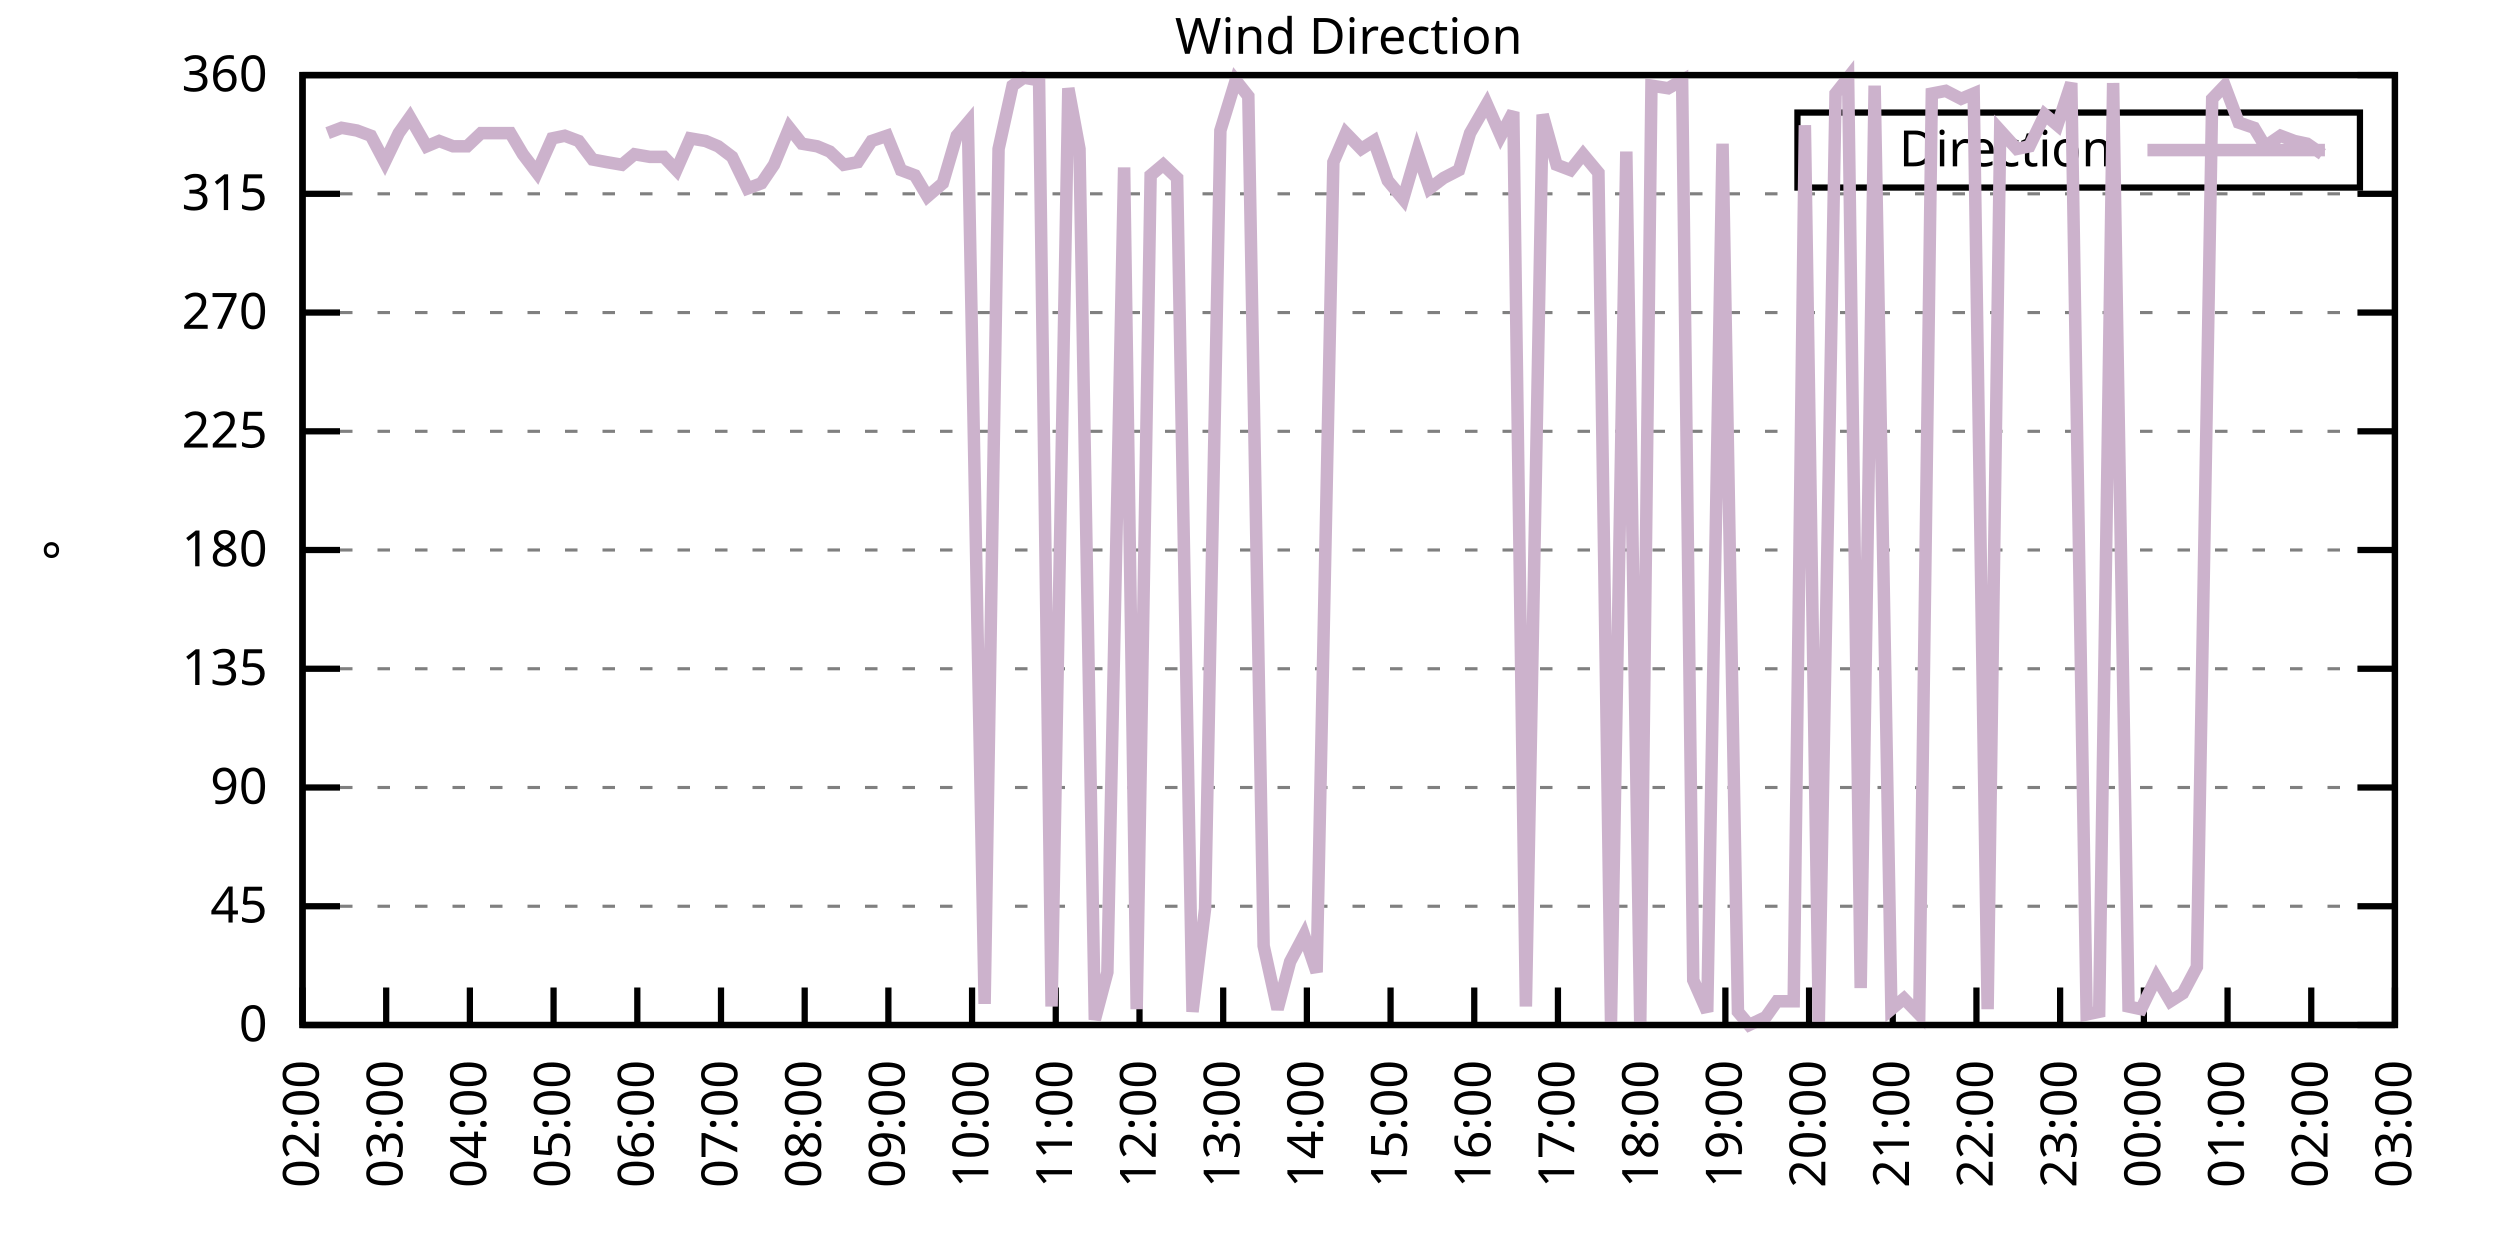
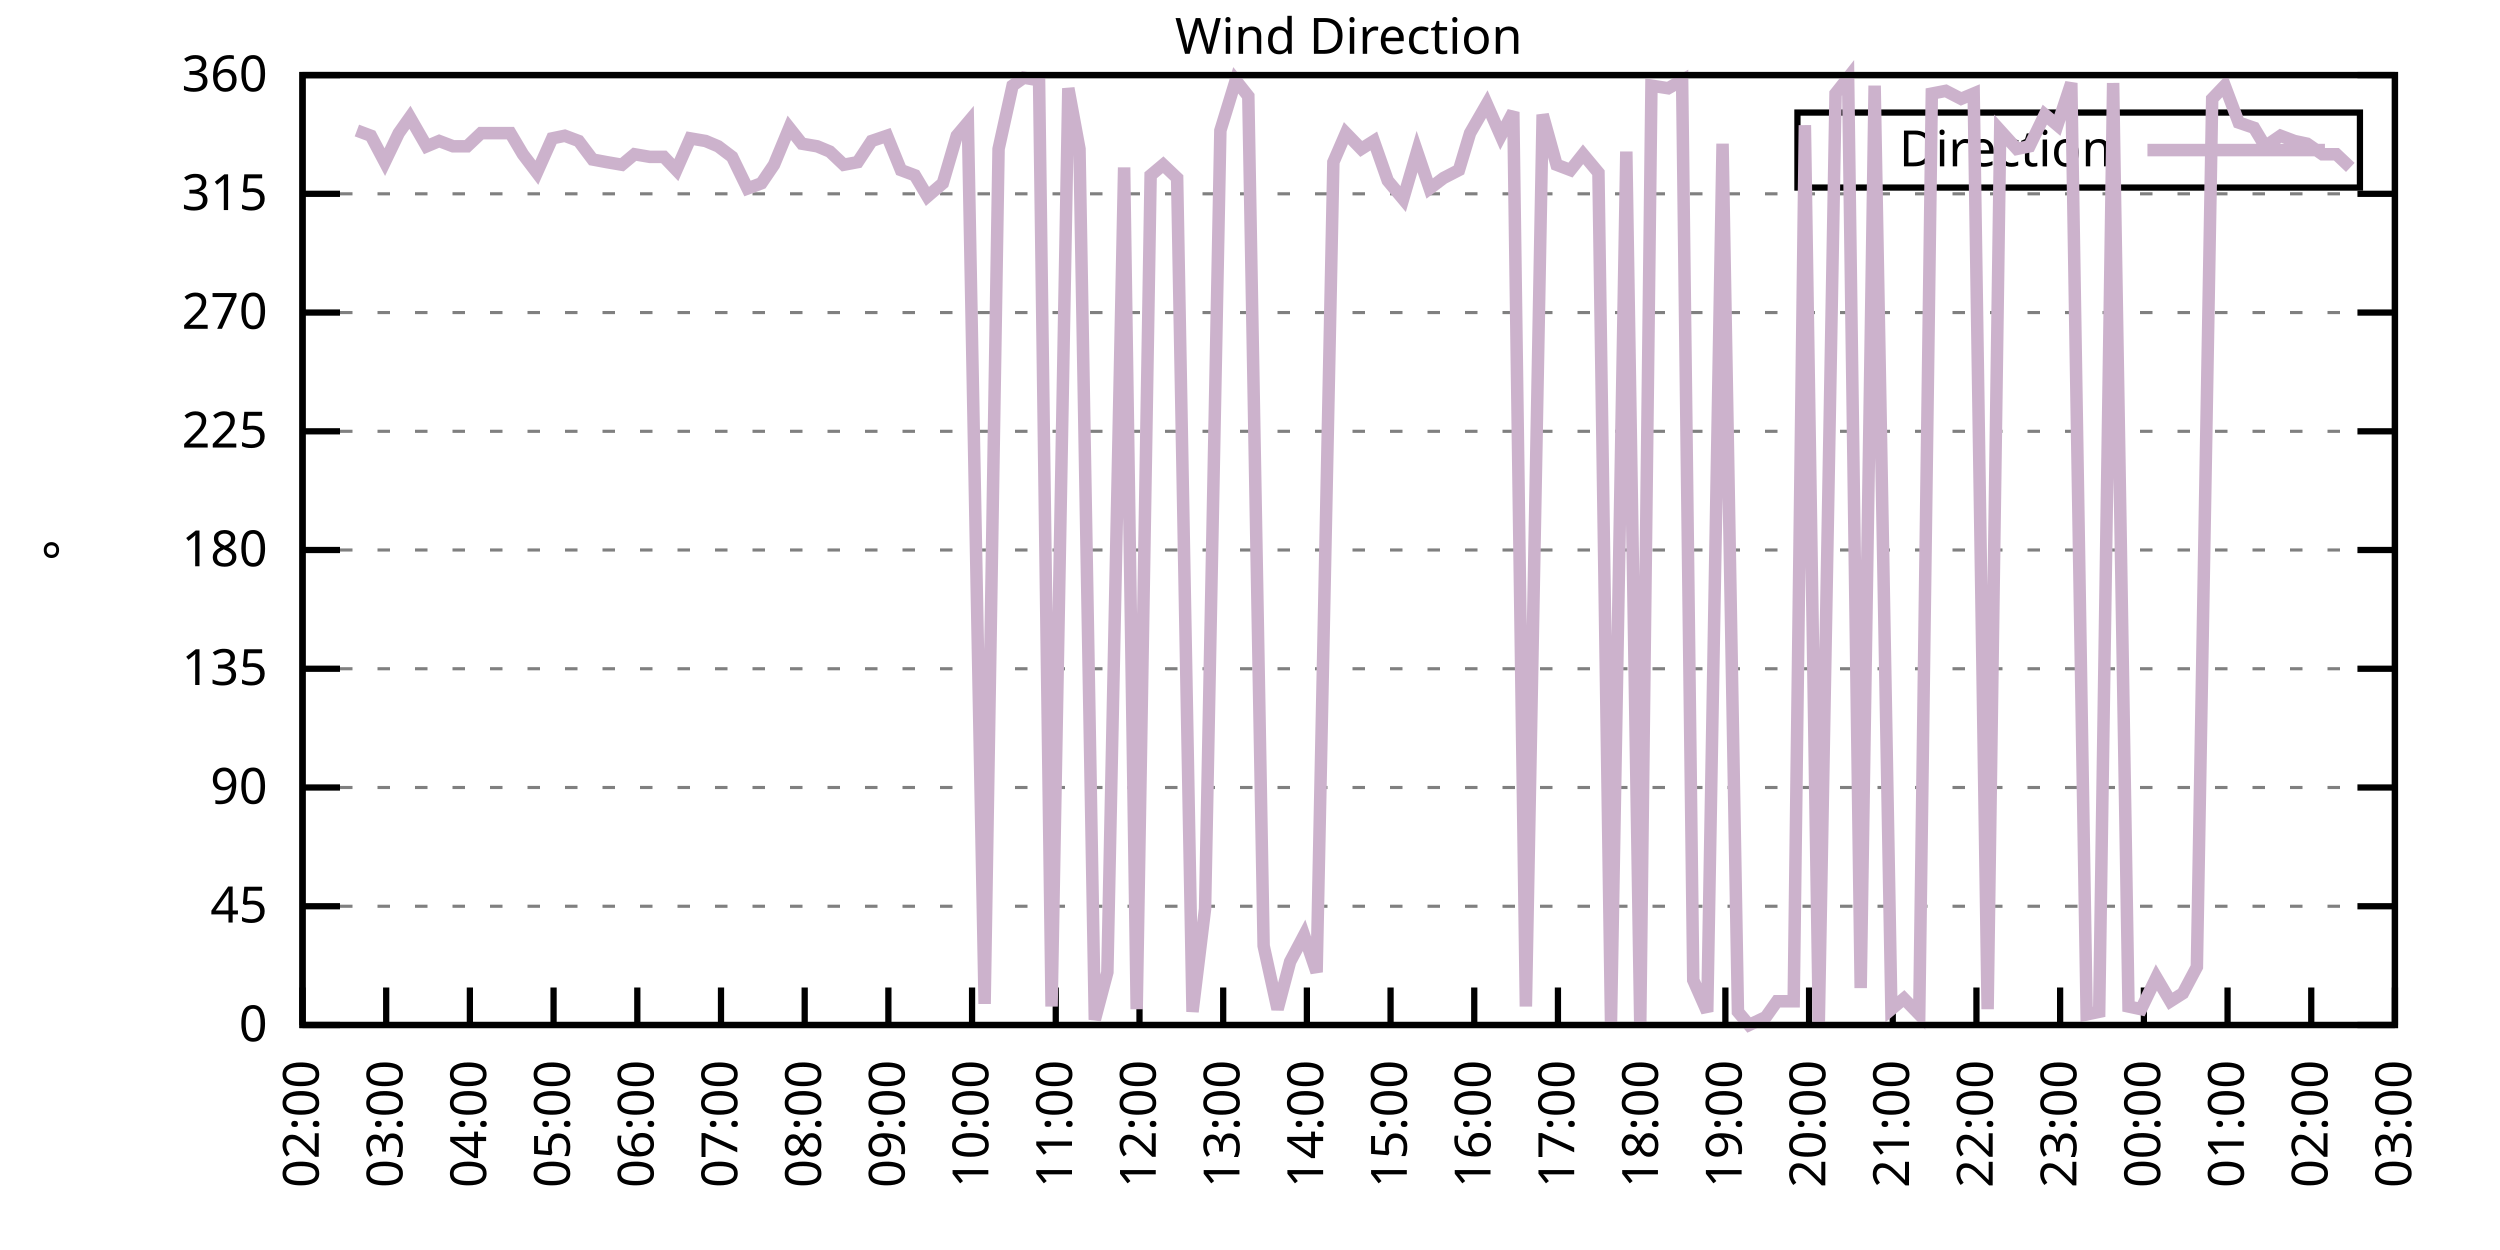
<svg xmlns="http://www.w3.org/2000/svg" xmlns:xlink="http://www.w3.org/1999/xlink" width="400" height="200" viewBox="0 0 400 200">
  <g id="gnuplot_canvas">
    <rect x="0" y="0" width="400" height="200" fill="none" />
    <defs>
      <circle id="gpDot" r="0.5" stroke-width="0.5" stroke="currentColor" />
      <path id="gpPt0" stroke-width="0.333" stroke="currentColor" d="M-1,0 h2 M0,-1 v2" />
      <path id="gpPt1" stroke-width="0.333" stroke="currentColor" d="M-1,-1 L1,1 M1,-1 L-1,1" />
      <path id="gpPt2" stroke-width="0.333" stroke="currentColor" d="M-1,0 L1,0 M0,-1 L0,1 M-1,-1 L1,1 M-1,1 L1,-1" />
      <rect id="gpPt3" stroke-width="0.333" stroke="currentColor" x="-1" y="-1" width="2" height="2" />
      <rect id="gpPt4" stroke-width="0.333" stroke="currentColor" fill="currentColor" x="-1" y="-1" width="2" height="2" />
      <circle id="gpPt5" stroke-width="0.333" stroke="currentColor" cx="0" cy="0" r="1" />
      <use xlink:href="#gpPt5" id="gpPt6" fill="currentColor" stroke="none" />
      <path id="gpPt7" stroke-width="0.333" stroke="currentColor" d="M0,-1.33 L-1.33,0.67 L1.33,0.67 z" />
      <use xlink:href="#gpPt7" id="gpPt8" fill="currentColor" stroke="none" />
      <use xlink:href="#gpPt7" id="gpPt9" stroke="currentColor" transform="rotate(180)" />
      <use xlink:href="#gpPt9" id="gpPt10" fill="currentColor" stroke="none" />
      <use xlink:href="#gpPt3" id="gpPt11" stroke="currentColor" transform="rotate(45)" />
      <use xlink:href="#gpPt11" id="gpPt12" fill="currentColor" stroke="none" />
      <path id="gpPt13" stroke-width="0.333" stroke="currentColor" d="M0,1.330 L1.265,0.411 L0.782,-1.067 L-0.782,-1.076 L-1.265,0.411 z" />
      <use xlink:href="#gpPt13" id="gpPt14" fill="currentColor" stroke="none" />
      <filter id="textbox" filterUnits="objectBoundingBox" x="0" y="0" height="1" width="1">
        <feFlood flood-color="white" flood-opacity="1" result="bgnd" />
        <feComposite in="SourceGraphic" in2="bgnd" operator="atop" />
      </filter>
      <filter id="greybox" filterUnits="objectBoundingBox" x="0" y="0" height="1" width="1">
        <feFlood flood-color="lightgrey" flood-opacity="1" result="grey" />
        <feComposite in="SourceGraphic" in2="grey" operator="atop" />
      </filter>
    </defs>
    <g fill="none" color="white" stroke="currentColor" stroke-width="1.00" stroke-linecap="butt" stroke-linejoin="miter">
</g>
    <g fill="none" color="black" stroke="currentColor" stroke-width="1.00" stroke-linecap="butt" stroke-linejoin="miter">
      <g stroke="none" shape-rendering="crispEdges">
        <polygon fill="rgb(255, 255, 255)" points="48.40,164.00 383.18,164.00 383.18,12.02 48.40,12.02 " />
      </g>
    </g>
    <g fill="none" color="black" stroke="currentColor" stroke-width="1.00" stroke-linecap="butt" stroke-linejoin="miter">
</g>
    <g fill="none" color="black" stroke="black" stroke-width="0.50" stroke-linecap="butt" stroke-linejoin="miter">
</g>
    <g fill="none" color="gray" stroke="currentColor" stroke-width="0.50" stroke-linecap="butt" stroke-linejoin="miter">
      <path stroke="gray" stroke-dasharray="2,4" class="gridline" d="M48.40,164.00 L383.19,164.00  " />
    </g>
    <g fill="none" color="gray" stroke="gray" stroke-width="1.00" stroke-linecap="butt" stroke-linejoin="miter">
</g>
    <g fill="none" color="black" stroke="currentColor" stroke-width="1.00" stroke-linecap="butt" stroke-linejoin="miter">
      <path stroke="black" d="M48.40,164.00 L54.40,164.00 M383.19,164.00 L377.19,164.00  " />
      <g transform="translate(42.80,166.60)" stroke="none" fill="black" font-family="Sans" font-size="8.00" text-anchor="end">
        <text>
          <tspan font-family="Sans"> 0</tspan>
        </text>
      </g>
    </g>
    <g fill="none" color="black" stroke="currentColor" stroke-width="1.00" stroke-linecap="butt" stroke-linejoin="miter">
</g>
    <g fill="none" color="black" stroke="black" stroke-width="0.50" stroke-linecap="butt" stroke-linejoin="miter">
</g>
    <g fill="none" color="gray" stroke="currentColor" stroke-width="0.50" stroke-linecap="butt" stroke-linejoin="miter">
      <path stroke="gray" stroke-dasharray="2,4" class="gridline" d="M48.40,145.00 L383.19,145.00  " />
    </g>
    <g fill="none" color="gray" stroke="gray" stroke-width="1.00" stroke-linecap="butt" stroke-linejoin="miter">
</g>
    <g fill="none" color="black" stroke="currentColor" stroke-width="1.00" stroke-linecap="butt" stroke-linejoin="miter">
      <path stroke="black" d="M48.40,145.00 L54.40,145.00 M383.19,145.00 L377.19,145.00  " />
      <g transform="translate(42.80,147.60)" stroke="none" fill="black" font-family="Sans" font-size="8.00" text-anchor="end">
        <text>
          <tspan font-family="Sans"> 45</tspan>
        </text>
      </g>
    </g>
    <g fill="none" color="black" stroke="currentColor" stroke-width="1.00" stroke-linecap="butt" stroke-linejoin="miter">
</g>
    <g fill="none" color="black" stroke="black" stroke-width="0.50" stroke-linecap="butt" stroke-linejoin="miter">
</g>
    <g fill="none" color="gray" stroke="currentColor" stroke-width="0.50" stroke-linecap="butt" stroke-linejoin="miter">
      <path stroke="gray" stroke-dasharray="2,4" class="gridline" d="M48.40,126.00 L383.19,126.00  " />
    </g>
    <g fill="none" color="gray" stroke="gray" stroke-width="1.00" stroke-linecap="butt" stroke-linejoin="miter">
</g>
    <g fill="none" color="black" stroke="currentColor" stroke-width="1.00" stroke-linecap="butt" stroke-linejoin="miter">
      <path stroke="black" d="M48.40,126.00 L54.40,126.00 M383.19,126.00 L377.19,126.00  " />
      <g transform="translate(42.80,128.60)" stroke="none" fill="black" font-family="Sans" font-size="8.00" text-anchor="end">
        <text>
          <tspan font-family="Sans"> 90</tspan>
        </text>
      </g>
    </g>
    <g fill="none" color="black" stroke="currentColor" stroke-width="1.00" stroke-linecap="butt" stroke-linejoin="miter">
</g>
    <g fill="none" color="black" stroke="black" stroke-width="0.50" stroke-linecap="butt" stroke-linejoin="miter">
</g>
    <g fill="none" color="gray" stroke="currentColor" stroke-width="0.50" stroke-linecap="butt" stroke-linejoin="miter">
      <path stroke="gray" stroke-dasharray="2,4" class="gridline" d="M48.40,107.00 L383.19,107.00  " />
    </g>
    <g fill="none" color="gray" stroke="gray" stroke-width="1.00" stroke-linecap="butt" stroke-linejoin="miter">
</g>
    <g fill="none" color="black" stroke="currentColor" stroke-width="1.00" stroke-linecap="butt" stroke-linejoin="miter">
      <path stroke="black" d="M48.40,107.00 L54.40,107.00 M383.19,107.00 L377.19,107.00  " />
      <g transform="translate(42.80,109.60)" stroke="none" fill="black" font-family="Sans" font-size="8.00" text-anchor="end">
        <text>
          <tspan font-family="Sans"> 135</tspan>
        </text>
      </g>
    </g>
    <g fill="none" color="black" stroke="currentColor" stroke-width="1.00" stroke-linecap="butt" stroke-linejoin="miter">
</g>
    <g fill="none" color="black" stroke="black" stroke-width="0.50" stroke-linecap="butt" stroke-linejoin="miter">
</g>
    <g fill="none" color="gray" stroke="currentColor" stroke-width="0.50" stroke-linecap="butt" stroke-linejoin="miter">
      <path stroke="gray" stroke-dasharray="2,4" class="gridline" d="M48.40,88.00 L383.19,88.00  " />
    </g>
    <g fill="none" color="gray" stroke="gray" stroke-width="1.00" stroke-linecap="butt" stroke-linejoin="miter">
</g>
    <g fill="none" color="black" stroke="currentColor" stroke-width="1.00" stroke-linecap="butt" stroke-linejoin="miter">
      <path stroke="black" d="M48.40,88.00 L54.40,88.00 M383.19,88.00 L377.19,88.00  " />
      <g transform="translate(42.80,90.60)" stroke="none" fill="black" font-family="Sans" font-size="8.00" text-anchor="end">
        <text>
          <tspan font-family="Sans"> 180</tspan>
        </text>
      </g>
    </g>
    <g fill="none" color="black" stroke="currentColor" stroke-width="1.00" stroke-linecap="butt" stroke-linejoin="miter">
</g>
    <g fill="none" color="black" stroke="black" stroke-width="0.50" stroke-linecap="butt" stroke-linejoin="miter">
</g>
    <g fill="none" color="gray" stroke="currentColor" stroke-width="0.50" stroke-linecap="butt" stroke-linejoin="miter">
      <path stroke="gray" stroke-dasharray="2,4" class="gridline" d="M48.40,69.01 L383.19,69.01  " />
    </g>
    <g fill="none" color="gray" stroke="gray" stroke-width="1.00" stroke-linecap="butt" stroke-linejoin="miter">
</g>
    <g fill="none" color="black" stroke="currentColor" stroke-width="1.00" stroke-linecap="butt" stroke-linejoin="miter">
      <path stroke="black" d="M48.40,69.01 L54.40,69.01 M383.19,69.01 L377.19,69.01  " />
      <g transform="translate(42.80,71.61)" stroke="none" fill="black" font-family="Sans" font-size="8.00" text-anchor="end">
        <text>
          <tspan font-family="Sans"> 225</tspan>
        </text>
      </g>
    </g>
    <g fill="none" color="black" stroke="currentColor" stroke-width="1.00" stroke-linecap="butt" stroke-linejoin="miter">
</g>
    <g fill="none" color="black" stroke="black" stroke-width="0.50" stroke-linecap="butt" stroke-linejoin="miter">
</g>
    <g fill="none" color="gray" stroke="currentColor" stroke-width="0.50" stroke-linecap="butt" stroke-linejoin="miter">
      <path stroke="gray" stroke-dasharray="2,4" class="gridline" d="M48.40,50.01 L383.19,50.01  " />
    </g>
    <g fill="none" color="gray" stroke="gray" stroke-width="1.00" stroke-linecap="butt" stroke-linejoin="miter">
</g>
    <g fill="none" color="black" stroke="currentColor" stroke-width="1.00" stroke-linecap="butt" stroke-linejoin="miter">
      <path stroke="black" d="M48.40,50.01 L54.40,50.01 M383.19,50.01 L377.19,50.01  " />
      <g transform="translate(42.80,52.61)" stroke="none" fill="black" font-family="Sans" font-size="8.00" text-anchor="end">
        <text>
          <tspan font-family="Sans"> 270</tspan>
        </text>
      </g>
    </g>
    <g fill="none" color="black" stroke="currentColor" stroke-width="1.00" stroke-linecap="butt" stroke-linejoin="miter">
</g>
    <g fill="none" color="black" stroke="black" stroke-width="0.50" stroke-linecap="butt" stroke-linejoin="miter">
</g>
    <g fill="none" color="gray" stroke="currentColor" stroke-width="0.50" stroke-linecap="butt" stroke-linejoin="miter">
      <path stroke="gray" stroke-dasharray="2,4" class="gridline" d="M48.40,31.01 L383.19,31.01  " />
    </g>
    <g fill="none" color="gray" stroke="gray" stroke-width="1.00" stroke-linecap="butt" stroke-linejoin="miter">
</g>
    <g fill="none" color="black" stroke="currentColor" stroke-width="1.00" stroke-linecap="butt" stroke-linejoin="miter">
      <path stroke="black" d="M48.40,31.01 L54.40,31.01 M383.19,31.01 L377.19,31.01  " />
      <g transform="translate(42.80,33.61)" stroke="none" fill="black" font-family="Sans" font-size="8.00" text-anchor="end">
        <text>
          <tspan font-family="Sans"> 315</tspan>
        </text>
      </g>
    </g>
    <g fill="none" color="black" stroke="currentColor" stroke-width="1.00" stroke-linecap="butt" stroke-linejoin="miter">
</g>
    <g fill="none" color="black" stroke="black" stroke-width="0.50" stroke-linecap="butt" stroke-linejoin="miter">
</g>
    <g fill="none" color="gray" stroke="currentColor" stroke-width="0.50" stroke-linecap="butt" stroke-linejoin="miter">
      <path stroke="gray" stroke-dasharray="2,4" class="gridline" d="M48.40,12.01 L383.19,12.01  " />
    </g>
    <g fill="none" color="gray" stroke="gray" stroke-width="1.00" stroke-linecap="butt" stroke-linejoin="miter">
</g>
    <g fill="none" color="black" stroke="currentColor" stroke-width="1.00" stroke-linecap="butt" stroke-linejoin="miter">
      <path stroke="black" d="M48.40,12.01 L54.40,12.01 M383.19,12.01 L377.19,12.01  " />
      <g transform="translate(42.80,14.61)" stroke="none" fill="black" font-family="Sans" font-size="8.00" text-anchor="end">
        <text>
          <tspan font-family="Sans"> 360</tspan>
        </text>
      </g>
    </g>
    <g fill="none" color="black" stroke="currentColor" stroke-width="1.00" stroke-linecap="butt" stroke-linejoin="miter">
      <path stroke="black" d="M48.40,164.00 L48.40,158.00  " />
      <g transform="translate(51.00,169.60) rotate(270.00)" stroke="none" fill="black" font-family="Sans" font-size="8.00" text-anchor="end">
        <text>
          <tspan font-family="Sans">02:00</tspan>
        </text>
      </g>
    </g>
    <g fill="none" color="black" stroke="currentColor" stroke-width="1.00" stroke-linecap="butt" stroke-linejoin="miter">
      <path stroke="black" d="M61.79,164.00 L61.79,158.00  " />
      <g transform="translate(64.39,169.60) rotate(270.00)" stroke="none" fill="black" font-family="Sans" font-size="8.00" text-anchor="end">
        <text>
          <tspan font-family="Sans">03:00</tspan>
        </text>
      </g>
    </g>
    <g fill="none" color="black" stroke="currentColor" stroke-width="1.00" stroke-linecap="butt" stroke-linejoin="miter">
      <path stroke="black" d="M75.18,164.00 L75.18,158.00  " />
      <g transform="translate(77.78,169.60) rotate(270.00)" stroke="none" fill="black" font-family="Sans" font-size="8.00" text-anchor="end">
        <text>
          <tspan font-family="Sans">04:00</tspan>
        </text>
      </g>
    </g>
    <g fill="none" color="black" stroke="currentColor" stroke-width="1.00" stroke-linecap="butt" stroke-linejoin="miter">
      <path stroke="black" d="M88.57,164.00 L88.57,158.00  " />
      <g transform="translate(91.17,169.60) rotate(270.00)" stroke="none" fill="black" font-family="Sans" font-size="8.00" text-anchor="end">
        <text>
          <tspan font-family="Sans">05:00</tspan>
        </text>
      </g>
    </g>
    <g fill="none" color="black" stroke="currentColor" stroke-width="1.00" stroke-linecap="butt" stroke-linejoin="miter">
      <path stroke="black" d="M101.97,164.00 L101.97,158.00  " />
      <g transform="translate(104.57,169.60) rotate(270.00)" stroke="none" fill="black" font-family="Sans" font-size="8.00" text-anchor="end">
        <text>
          <tspan font-family="Sans">06:00</tspan>
        </text>
      </g>
    </g>
    <g fill="none" color="black" stroke="currentColor" stroke-width="1.00" stroke-linecap="butt" stroke-linejoin="miter">
      <path stroke="black" d="M115.36,164.00 L115.36,158.00  " />
      <g transform="translate(117.96,169.60) rotate(270.00)" stroke="none" fill="black" font-family="Sans" font-size="8.00" text-anchor="end">
        <text>
          <tspan font-family="Sans">07:00</tspan>
        </text>
      </g>
    </g>
    <g fill="none" color="black" stroke="currentColor" stroke-width="1.00" stroke-linecap="butt" stroke-linejoin="miter">
      <path stroke="black" d="M128.75,164.00 L128.75,158.00  " />
      <g transform="translate(131.35,169.60) rotate(270.00)" stroke="none" fill="black" font-family="Sans" font-size="8.00" text-anchor="end">
        <text>
          <tspan font-family="Sans">08:00</tspan>
        </text>
      </g>
    </g>
    <g fill="none" color="black" stroke="currentColor" stroke-width="1.00" stroke-linecap="butt" stroke-linejoin="miter">
      <path stroke="black" d="M142.14,164.00 L142.14,158.00  " />
      <g transform="translate(144.74,169.60) rotate(270.00)" stroke="none" fill="black" font-family="Sans" font-size="8.00" text-anchor="end">
        <text>
          <tspan font-family="Sans">09:00</tspan>
        </text>
      </g>
    </g>
    <g fill="none" color="black" stroke="currentColor" stroke-width="1.00" stroke-linecap="butt" stroke-linejoin="miter">
      <path stroke="black" d="M155.53,164.00 L155.53,158.00  " />
      <g transform="translate(158.13,169.60) rotate(270.00)" stroke="none" fill="black" font-family="Sans" font-size="8.00" text-anchor="end">
        <text>
          <tspan font-family="Sans">10:00</tspan>
        </text>
      </g>
    </g>
    <g fill="none" color="black" stroke="currentColor" stroke-width="1.00" stroke-linecap="butt" stroke-linejoin="miter">
      <path stroke="black" d="M168.92,164.00 L168.92,158.00  " />
      <g transform="translate(171.52,169.60) rotate(270.00)" stroke="none" fill="black" font-family="Sans" font-size="8.00" text-anchor="end">
        <text>
          <tspan font-family="Sans">11:00</tspan>
        </text>
      </g>
    </g>
    <g fill="none" color="black" stroke="currentColor" stroke-width="1.00" stroke-linecap="butt" stroke-linejoin="miter">
      <path stroke="black" d="M182.32,164.00 L182.32,158.00  " />
      <g transform="translate(184.92,169.60) rotate(270.00)" stroke="none" fill="black" font-family="Sans" font-size="8.00" text-anchor="end">
        <text>
          <tspan font-family="Sans">12:00</tspan>
        </text>
      </g>
    </g>
    <g fill="none" color="black" stroke="currentColor" stroke-width="1.00" stroke-linecap="butt" stroke-linejoin="miter">
      <path stroke="black" d="M195.71,164.00 L195.71,158.00  " />
      <g transform="translate(198.31,169.60) rotate(270.00)" stroke="none" fill="black" font-family="Sans" font-size="8.00" text-anchor="end">
        <text>
          <tspan font-family="Sans">13:00</tspan>
        </text>
      </g>
    </g>
    <g fill="none" color="black" stroke="currentColor" stroke-width="1.00" stroke-linecap="butt" stroke-linejoin="miter">
      <path stroke="black" d="M209.10,164.00 L209.10,158.00  " />
      <g transform="translate(211.70,169.60) rotate(270.00)" stroke="none" fill="black" font-family="Sans" font-size="8.00" text-anchor="end">
        <text>
          <tspan font-family="Sans">14:00</tspan>
        </text>
      </g>
    </g>
    <g fill="none" color="black" stroke="currentColor" stroke-width="1.00" stroke-linecap="butt" stroke-linejoin="miter">
      <path stroke="black" d="M222.49,164.00 L222.49,158.00  " />
      <g transform="translate(225.09,169.60) rotate(270.00)" stroke="none" fill="black" font-family="Sans" font-size="8.00" text-anchor="end">
        <text>
          <tspan font-family="Sans">15:00</tspan>
        </text>
      </g>
    </g>
    <g fill="none" color="black" stroke="currentColor" stroke-width="1.00" stroke-linecap="butt" stroke-linejoin="miter">
      <path stroke="black" d="M235.88,164.00 L235.88,158.00  " />
      <g transform="translate(238.48,169.60) rotate(270.00)" stroke="none" fill="black" font-family="Sans" font-size="8.00" text-anchor="end">
        <text>
          <tspan font-family="Sans">16:00</tspan>
        </text>
      </g>
    </g>
    <g fill="none" color="black" stroke="currentColor" stroke-width="1.00" stroke-linecap="butt" stroke-linejoin="miter">
      <path stroke="black" d="M249.27,164.00 L249.27,158.00  " />
      <g transform="translate(251.87,169.60) rotate(270.00)" stroke="none" fill="black" font-family="Sans" font-size="8.00" text-anchor="end">
        <text>
          <tspan font-family="Sans">17:00</tspan>
        </text>
      </g>
    </g>
    <g fill="none" color="black" stroke="currentColor" stroke-width="1.00" stroke-linecap="butt" stroke-linejoin="miter">
      <path stroke="black" d="M262.67,164.00 L262.67,158.00  " />
      <g transform="translate(265.27,169.60) rotate(270.00)" stroke="none" fill="black" font-family="Sans" font-size="8.00" text-anchor="end">
        <text>
          <tspan font-family="Sans">18:00</tspan>
        </text>
      </g>
    </g>
    <g fill="none" color="black" stroke="currentColor" stroke-width="1.00" stroke-linecap="butt" stroke-linejoin="miter">
      <path stroke="black" d="M276.06,164.00 L276.06,158.00  " />
      <g transform="translate(278.66,169.60) rotate(270.00)" stroke="none" fill="black" font-family="Sans" font-size="8.00" text-anchor="end">
        <text>
          <tspan font-family="Sans">19:00</tspan>
        </text>
      </g>
    </g>
    <g fill="none" color="black" stroke="currentColor" stroke-width="1.00" stroke-linecap="butt" stroke-linejoin="miter">
      <path stroke="black" d="M289.45,164.00 L289.45,158.00  " />
      <g transform="translate(292.05,169.60) rotate(270.00)" stroke="none" fill="black" font-family="Sans" font-size="8.00" text-anchor="end">
        <text>
          <tspan font-family="Sans">20:00</tspan>
        </text>
      </g>
    </g>
    <g fill="none" color="black" stroke="currentColor" stroke-width="1.00" stroke-linecap="butt" stroke-linejoin="miter">
      <path stroke="black" d="M302.84,164.00 L302.84,158.00  " />
      <g transform="translate(305.44,169.60) rotate(270.00)" stroke="none" fill="black" font-family="Sans" font-size="8.00" text-anchor="end">
        <text>
          <tspan font-family="Sans">21:00</tspan>
        </text>
      </g>
    </g>
    <g fill="none" color="black" stroke="currentColor" stroke-width="1.00" stroke-linecap="butt" stroke-linejoin="miter">
      <path stroke="black" d="M316.23,164.00 L316.23,158.00  " />
      <g transform="translate(318.83,169.60) rotate(270.00)" stroke="none" fill="black" font-family="Sans" font-size="8.00" text-anchor="end">
        <text>
          <tspan font-family="Sans">22:00</tspan>
        </text>
      </g>
    </g>
    <g fill="none" color="black" stroke="currentColor" stroke-width="1.00" stroke-linecap="butt" stroke-linejoin="miter">
      <path stroke="black" d="M329.62,164.00 L329.62,158.00  " />
      <g transform="translate(332.22,169.60) rotate(270.00)" stroke="none" fill="black" font-family="Sans" font-size="8.00" text-anchor="end">
        <text>
          <tspan font-family="Sans">23:00</tspan>
        </text>
      </g>
    </g>
    <g fill="none" color="black" stroke="currentColor" stroke-width="1.00" stroke-linecap="butt" stroke-linejoin="miter">
      <path stroke="black" d="M343.02,164.00 L343.02,158.00  " />
      <g transform="translate(345.62,169.60) rotate(270.00)" stroke="none" fill="black" font-family="Sans" font-size="8.00" text-anchor="end">
        <text>
          <tspan font-family="Sans">00:00</tspan>
        </text>
      </g>
    </g>
    <g fill="none" color="black" stroke="currentColor" stroke-width="1.00" stroke-linecap="butt" stroke-linejoin="miter">
      <path stroke="black" d="M356.41,164.00 L356.41,158.00  " />
      <g transform="translate(359.01,169.60) rotate(270.00)" stroke="none" fill="black" font-family="Sans" font-size="8.00" text-anchor="end">
        <text>
          <tspan font-family="Sans">01:00</tspan>
        </text>
      </g>
    </g>
    <g fill="none" color="black" stroke="currentColor" stroke-width="1.00" stroke-linecap="butt" stroke-linejoin="miter">
      <path stroke="black" d="M369.80,164.00 L369.80,158.00  " />
      <g transform="translate(372.40,169.60) rotate(270.00)" stroke="none" fill="black" font-family="Sans" font-size="8.00" text-anchor="end">
        <text>
          <tspan font-family="Sans">02:00</tspan>
        </text>
      </g>
    </g>
    <g fill="none" color="black" stroke="currentColor" stroke-width="1.00" stroke-linecap="butt" stroke-linejoin="miter">
      <path stroke="black" d="M383.19,164.00 L383.19,158.00  " />
      <g transform="translate(385.79,169.60) rotate(270.00)" stroke="none" fill="black" font-family="Sans" font-size="8.00" text-anchor="end">
        <text>
          <tspan font-family="Sans">03:00</tspan>
        </text>
      </g>
    </g>
    <g fill="none" color="black" stroke="currentColor" stroke-width="1.00" stroke-linecap="butt" stroke-linejoin="miter">
</g>
    <g fill="none" color="black" stroke="currentColor" stroke-width="1.00" stroke-linecap="butt" stroke-linejoin="miter">
      <path stroke="black" d="M48.40,12.01 L48.40,164.00 L383.19,164.00 L383.19,12.01 L48.40,12.01 Z  " />
    </g>
    <g fill="none" color="black" stroke="currentColor" stroke-width="1.00" stroke-linecap="butt" stroke-linejoin="miter">
</g>
    <g fill="none" color="black" stroke="currentColor" stroke-width="1.00" stroke-linecap="butt" stroke-linejoin="miter">
      <path stroke="black" d="M287.59,30.01 L287.59,18.01 L377.59,18.01 L377.59,30.01 L287.59,30.01 Z  " />
    </g>
    <g id="Wind_direction_plot_1">
      <g fill="none" color="white" stroke="black" stroke-width="2.00" stroke-linecap="butt" stroke-linejoin="miter">
</g>
      <g fill="none" color="black" stroke="currentColor" stroke-width="2.00" stroke-linecap="butt" stroke-linejoin="miter">
        <g transform="translate(337.99,26.61)" stroke="none" fill="black" font-family="Sans" font-size="8.00" text-anchor="end">
          <text>
            <tspan font-family="Sans">Direction</tspan>
          </text>
        </g>
      </g>
      <g fill="none" color="black" stroke="currentColor" stroke-width="2.00" stroke-linecap="butt" stroke-linejoin="miter">
-         <path stroke="rgb(204, 178, 204)" d="M343.59,24.01 L371.99,24.01 M52.42,21.30 L54.65,20.45 L57.10,20.88 L59.34,21.72 L61.57,25.94 L63.80,21.30   L65.59,18.77 L68.26,23.41 L70.27,22.56 L72.50,23.41 L74.74,23.41 L76.97,21.30 L79.42,21.30 L81.66,21.30   L83.66,24.68 L85.90,27.63 L88.35,22.14 L90.36,21.72 L92.59,22.56 L94.82,25.52 L97.06,25.94 L99.51,26.36   L101.52,24.68 L103.98,25.10 L106.21,25.10 L108.22,27.21 L110.45,22.14 L112.90,22.56 L114.91,23.41 L117.14,25.10   L119.60,30.16 L121.83,29.32 L123.84,26.36 L126.29,20.45 L128.30,22.99 L130.76,23.41 L132.77,24.25 L135.00,26.36   L137.23,25.94 L139.46,22.56 L141.92,21.72 L144.15,27.21 L146.38,28.05 L148.39,31.43 L150.85,29.32 L153.08,21.72   L154.86,19.61 L157.54,160.62 L159.77,23.83 L162.01,13.70 L163.79,12.43 L166.25,12.85 L168.25,161.04 L170.93,14.12   L172.72,23.83 L175.17,163.16 L177.18,155.56 L179.86,26.79 L181.87,161.47 L184.10,28.05 L186.11,26.36 L188.34,28.48   L190.80,161.89 L192.81,145.42 L195.26,20.88 L197.72,12.85 L199.73,15.39 L202.18,151.33 L204.41,161.47 L206.42,153.87   L208.65,149.65 L210.66,155.56 L213.34,25.94 L215.35,21.30 L217.80,23.83 L219.81,22.56 L222.04,28.90 L224.50,31.85   L226.73,24.25 L228.74,30.16 L230.97,28.48 L233.43,27.21 L235.21,21.30 L237.89,16.65 L240.12,21.72 L242.13,17.92   L244.14,161.04 L246.82,18.34 L249.05,26.36 L251.28,27.21 L253.29,24.68 L255.75,27.63 L257.76,163.58 L260.21,24.25   L262.44,164.00 L264.23,13.70 L266.91,14.12 L269.14,12.85 L270.92,156.82 L273.16,161.89 L275.61,22.99 L278.07,161.89   L279.85,164.00 L282.53,162.73 L284.32,160.20 L286.99,160.20 L288.78,20.03 L291.01,163.58 L293.69,14.97 L295.70,12.43   L297.71,158.09 L299.94,13.70 L302.62,161.47 L304.63,159.78 L307.08,162.31 L309.09,14.97 L311.32,14.54 L313.78,15.81   L315.79,14.97 L318.02,161.47 L320.03,20.88 L322.70,23.83 L324.71,23.41 L327.17,18.34 L329.18,20.03 L331.41,13.28   L333.86,162.31 L335.87,161.89 L338.10,13.28 L340.56,161.04 L342.57,161.47 L345.02,156.40 L347.26,160.20 L349.26,158.93   L351.50,154.71 L353.95,15.81 L355.96,13.70 L358.19,19.61 L360.65,20.45 L362.43,23.41 L364.89,21.72 L367.12,22.56   L369.13,22.99 L371.58,24.68  " />
+         <path stroke="rgb(204, 178, 204)" d="M343.59,24.01 L371.99,24.01 M57.10,20.88 L59.34,21.72 L61.57,25.94 L63.80,21.30 L65.59,18.77 L68.26,23.41   L70.27,22.56 L72.50,23.41 L74.74,23.41 L76.97,21.30 L79.42,21.30 L81.66,21.30 L83.66,24.68 L85.90,27.63   L88.35,22.14 L90.36,21.72 L92.59,22.56 L94.82,25.52 L97.06,25.94 L99.51,26.36 L101.52,24.68 L103.98,25.10   L106.21,25.10 L108.22,27.21 L110.45,22.14 L112.90,22.56 L114.91,23.41 L117.14,25.10 L119.60,30.16 L121.83,29.32   L123.84,26.36 L126.29,20.45 L128.30,22.99 L130.76,23.41 L132.77,24.25 L135.00,26.36 L137.23,25.94 L139.46,22.56   L141.92,21.72 L144.15,27.21 L146.38,28.05 L148.39,31.43 L150.85,29.32 L153.08,21.72 L154.86,19.61 L157.54,160.62   L159.77,23.83 L162.01,13.70 L163.79,12.43 L166.25,12.85 L168.25,161.04 L170.93,14.12 L172.72,23.83 L175.17,163.16   L177.18,155.56 L179.86,26.79 L181.87,161.47 L184.10,28.05 L186.11,26.36 L188.34,28.48 L190.80,161.89 L192.81,145.42   L195.26,20.88 L197.72,12.85 L199.73,15.39 L202.18,151.33 L204.41,161.47 L206.42,153.87 L208.65,149.65 L210.66,155.56   L213.34,25.94 L215.35,21.30 L217.80,23.83 L219.81,22.56 L222.04,28.90 L224.50,31.85 L226.73,24.25 L228.74,30.16   L230.97,28.48 L233.43,27.21 L235.21,21.30 L237.89,16.65 L240.12,21.72 L242.13,17.92 L244.14,161.04 L246.82,18.34   L249.05,26.36 L251.28,27.21 L253.29,24.68 L255.75,27.63 L257.76,163.58 L260.21,24.25 L262.44,164.00 L264.23,13.70   L266.91,14.12 L269.14,12.85 L270.92,156.82 L273.16,161.89 L275.61,22.99 L278.07,161.89 L279.85,164.00 L282.53,162.73   L284.32,160.20 L286.99,160.20 L288.78,20.03 L291.01,163.58 L293.69,14.97 L295.70,12.43 L297.71,158.09 L299.94,13.70   L302.62,161.47 L304.63,159.78 L307.08,162.31 L309.09,14.97 L311.32,14.54 L313.78,15.81 L315.79,14.97 L318.02,161.47   L320.03,20.88 L322.70,23.83 L324.71,23.41 L327.17,18.34 L329.18,20.03 L331.41,13.28 L333.86,162.31 L335.87,161.89   L338.10,13.28 L340.56,161.04 L342.57,161.47 L345.02,156.40 L347.26,160.20 L349.26,158.93 L351.50,154.71 L353.95,15.81   L355.96,13.70 L358.19,19.61 L360.65,20.45 L362.43,23.41 L364.89,21.72 L367.12,22.56 L369.13,22.99 L371.58,24.68   L373.82,24.68 L376.05,26.79  " />
      </g>
    </g>
    <g fill="none" color="black" stroke="currentColor" stroke-width="2.00" stroke-linecap="butt" stroke-linejoin="miter">
</g>
    <g fill="none" color="black" stroke="black" stroke-width="1.00" stroke-linecap="butt" stroke-linejoin="miter">
</g>
    <g fill="none" color="black" stroke="currentColor" stroke-width="1.00" stroke-linecap="butt" stroke-linejoin="miter">
      <path stroke="black" d="M48.40,12.01 L48.40,164.00 L383.19,164.00 L383.19,12.01 L48.40,12.01 Z  " />
      <g transform="translate(12.80,88.01) rotate(270.00)" stroke="none" fill="black" font-family="Sans" font-size="8.00" text-anchor="middle">
        <text>
          <tspan font-family="Sans">°</tspan>
        </text>
      </g>
    </g>
    <g fill="none" color="black" stroke="currentColor" stroke-width="1.00" stroke-linecap="butt" stroke-linejoin="miter">
</g>
    <g fill="none" color="black" stroke="currentColor" stroke-width="1.00" stroke-linecap="butt" stroke-linejoin="miter">
      <g transform="translate(215.79,8.61)" stroke="none" fill="black" font-family="Sans" font-size="8.00" text-anchor="middle">
        <text>
          <tspan font-family="Sans">Wind Direction</tspan>
        </text>
      </g>
    </g>
    <g fill="none" color="black" stroke="currentColor" stroke-width="1.00" stroke-linecap="butt" stroke-linejoin="miter">
</g>
  </g>
</svg>
